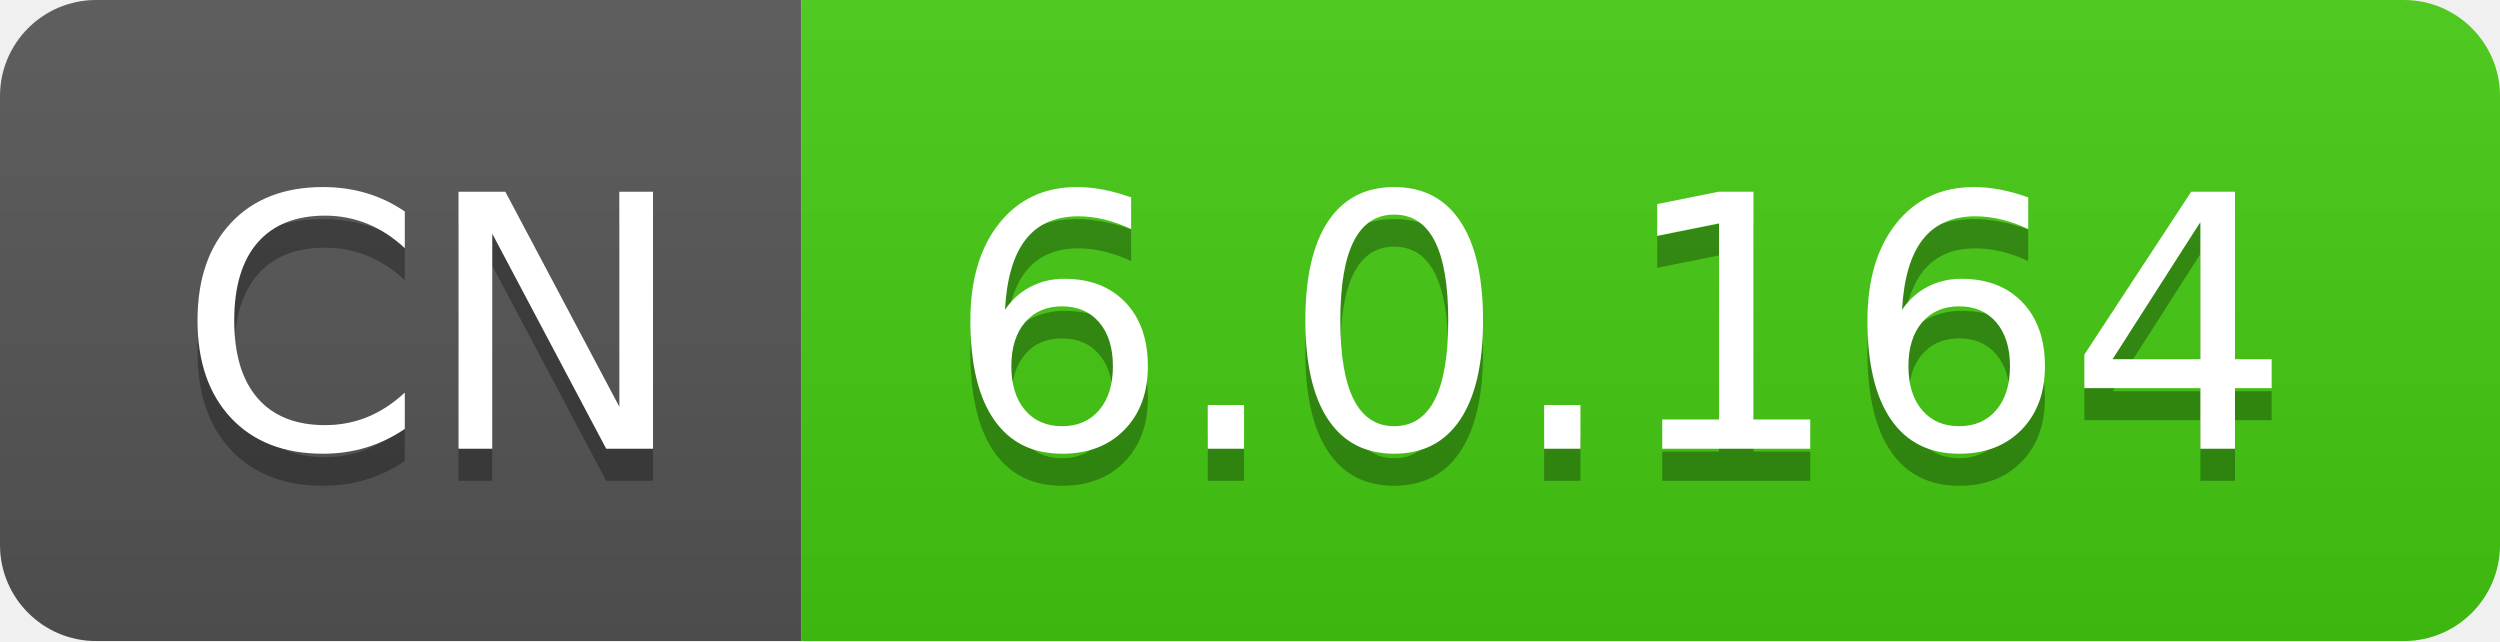
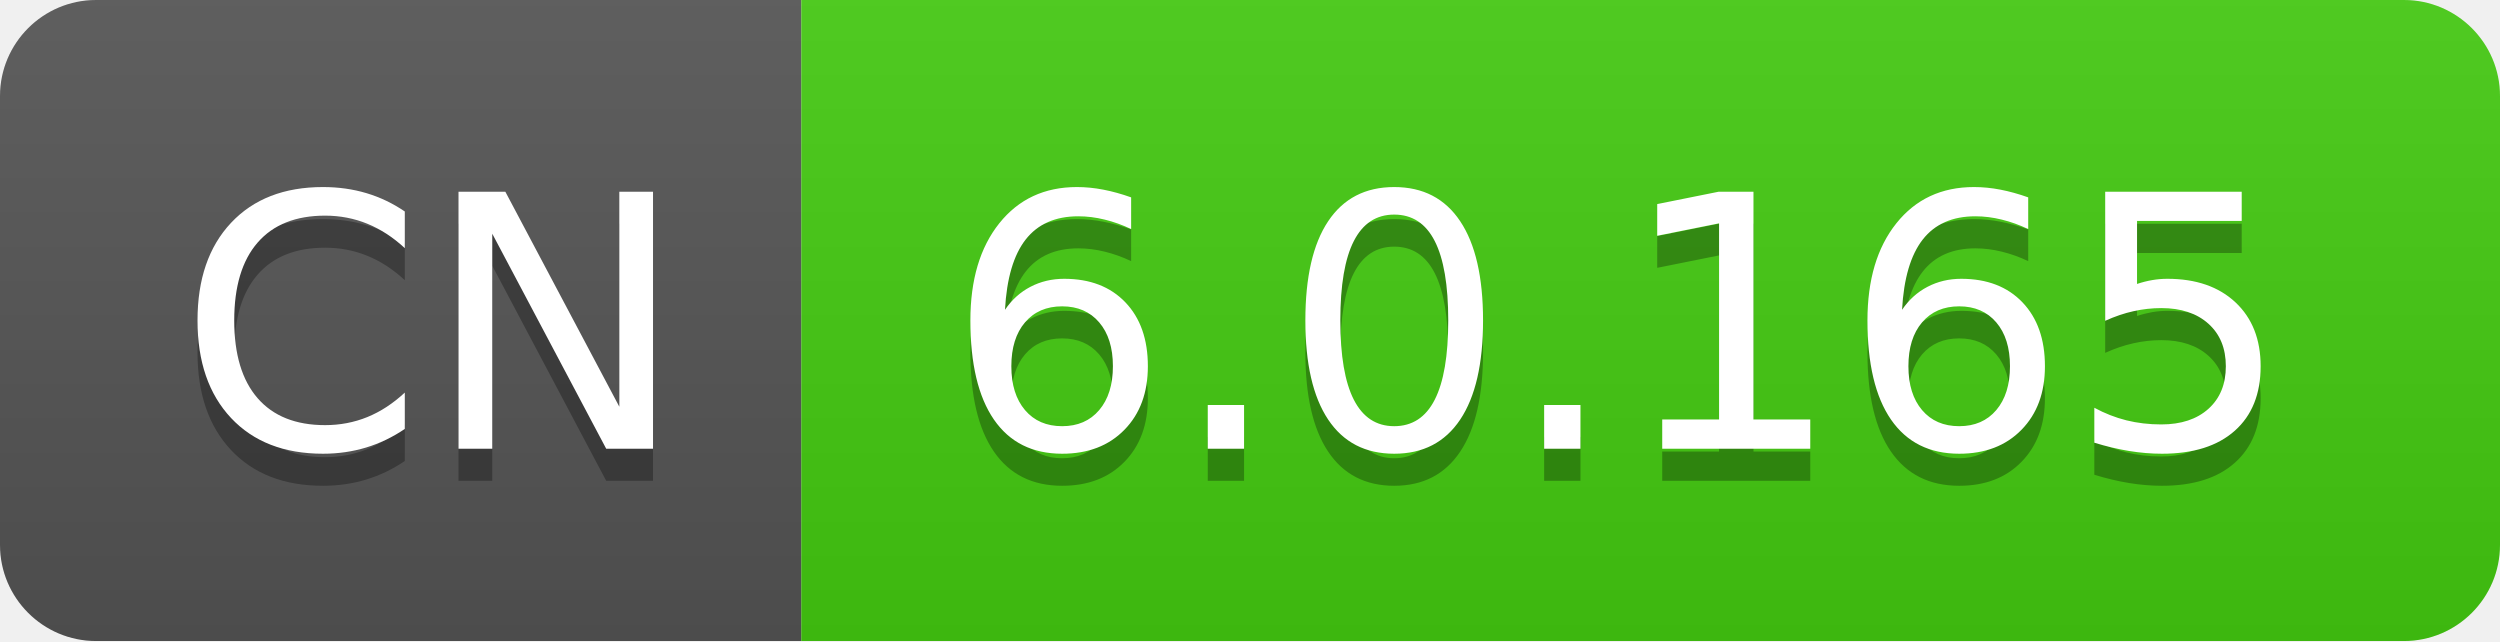
- <svg xmlns="http://www.w3.org/2000/svg" width="78" height="20" role="img" aria-label="CN: 6.0.164">
+ <svg xmlns="http://www.w3.org/2000/svg" width="78" height="20" role="img" aria-label="CN: 6.0.165">
  <linearGradient id="s" x2="0" y2="100%">
    <stop offset="0" stop-color="#bbb" stop-opacity=".1" />
    <stop offset="1" stop-opacity=".1" />
  </linearGradient>
  <clipPath id="r">
    <rect width="78" height="20" rx="3" fill="#fff" />
  </clipPath>
  <g clip-path="url(#r)">
    <rect width="25" height="20" fill="#555" />
    <rect x="25" width="53" height="20" fill="#4c1" />
    <rect width="78" height="20" fill="url(#s)" />
  </g>
  <g fill="#fff" text-anchor="middle" font-family="Verdana,Geneva,DejaVu Sans,sans-serif" text-rendering="geometricPrecision" font-size="110">
    <text aria-hidden="true" x="135" y="150" fill="#010101" fill-opacity=".3" transform="scale(.1)" textLength="150">CN</text>
    <text x="135" y="140" transform="scale(.1)" fill="#fff" textLength="150">CN</text>
-     <text aria-hidden="true" x="505" y="150" fill="#010101" fill-opacity=".3" transform="scale(.1)" textLength="430">6.0.164</text>
-     <text x="505" y="140" transform="scale(.1)" fill="#fff" textLength="430">6.0.164</text>
+     <text aria-hidden="true" x="505" y="150" fill="#010101" fill-opacity=".3" transform="scale(.1)" textLength="430">6.0.165</text>
+     <text x="505" y="140" transform="scale(.1)" fill="#fff" textLength="430">6.0.165</text>
  </g>
</svg>
